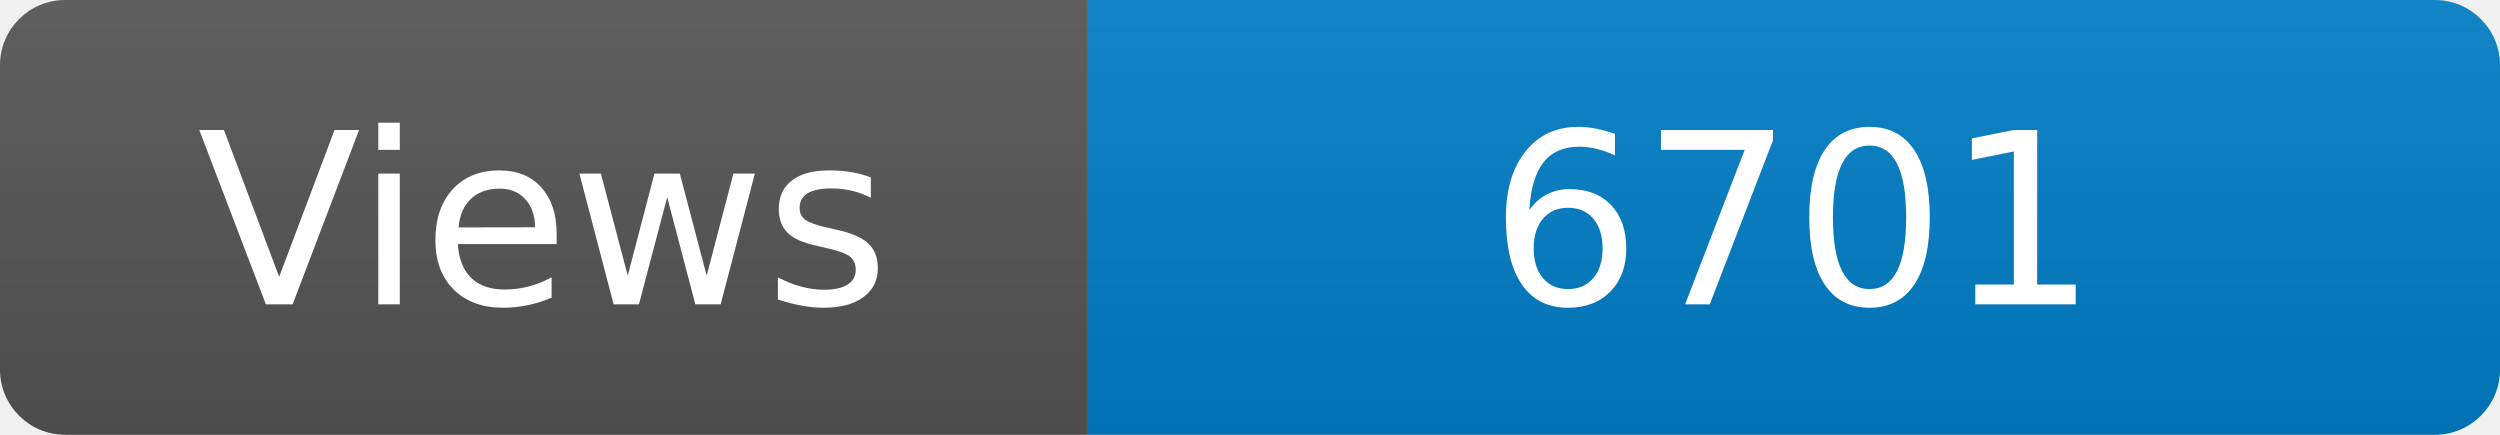
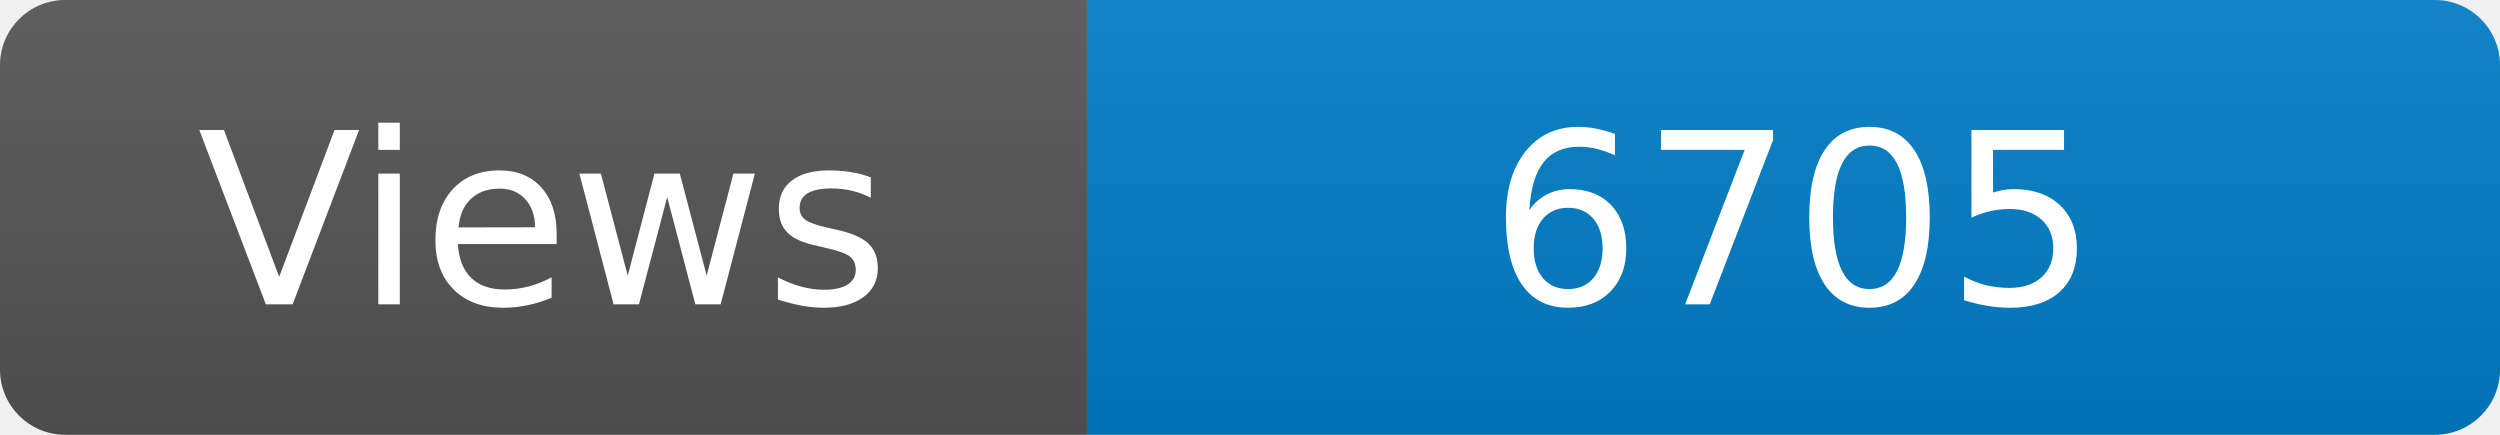
<svg xmlns="http://www.w3.org/2000/svg" width="115" height="20" role="img" aria-label="Maintained?: yes">
  <linearGradient id="s" x2="0" y2="100%">
    <stop offset="0" stop-color="#bbb" stop-opacity=".1" />
    <stop offset="1" stop-opacity=".1" />
  </linearGradient>
  <clipPath id="r">
    <rect width="115" height="20" rx="3" fill="#fff" />
  </clipPath>
  <g clip-path="url(#r)">
    <rect width="50" height="20" fill="#555" />
    <rect x="50" width="160" height="20" fill="#007ec6" />
    <rect width="115" height="20" fill="url(#s)" />
  </g>
  <g fill="#fff" text-anchor="middle" font-family="Verdana,Geneva,DejaVu Sans,sans-serif" font-size="110">
    <text x="250" y="140" transform="scale(.1)" fill="#fff">Views</text>
-     <text x="825" y="140" transform="scale(.1)" fill="#fff">6701</text>
+     <text x="825" y="140" transform="scale(.1)" fill="#fff">6705</text>
  </g>
</svg>
